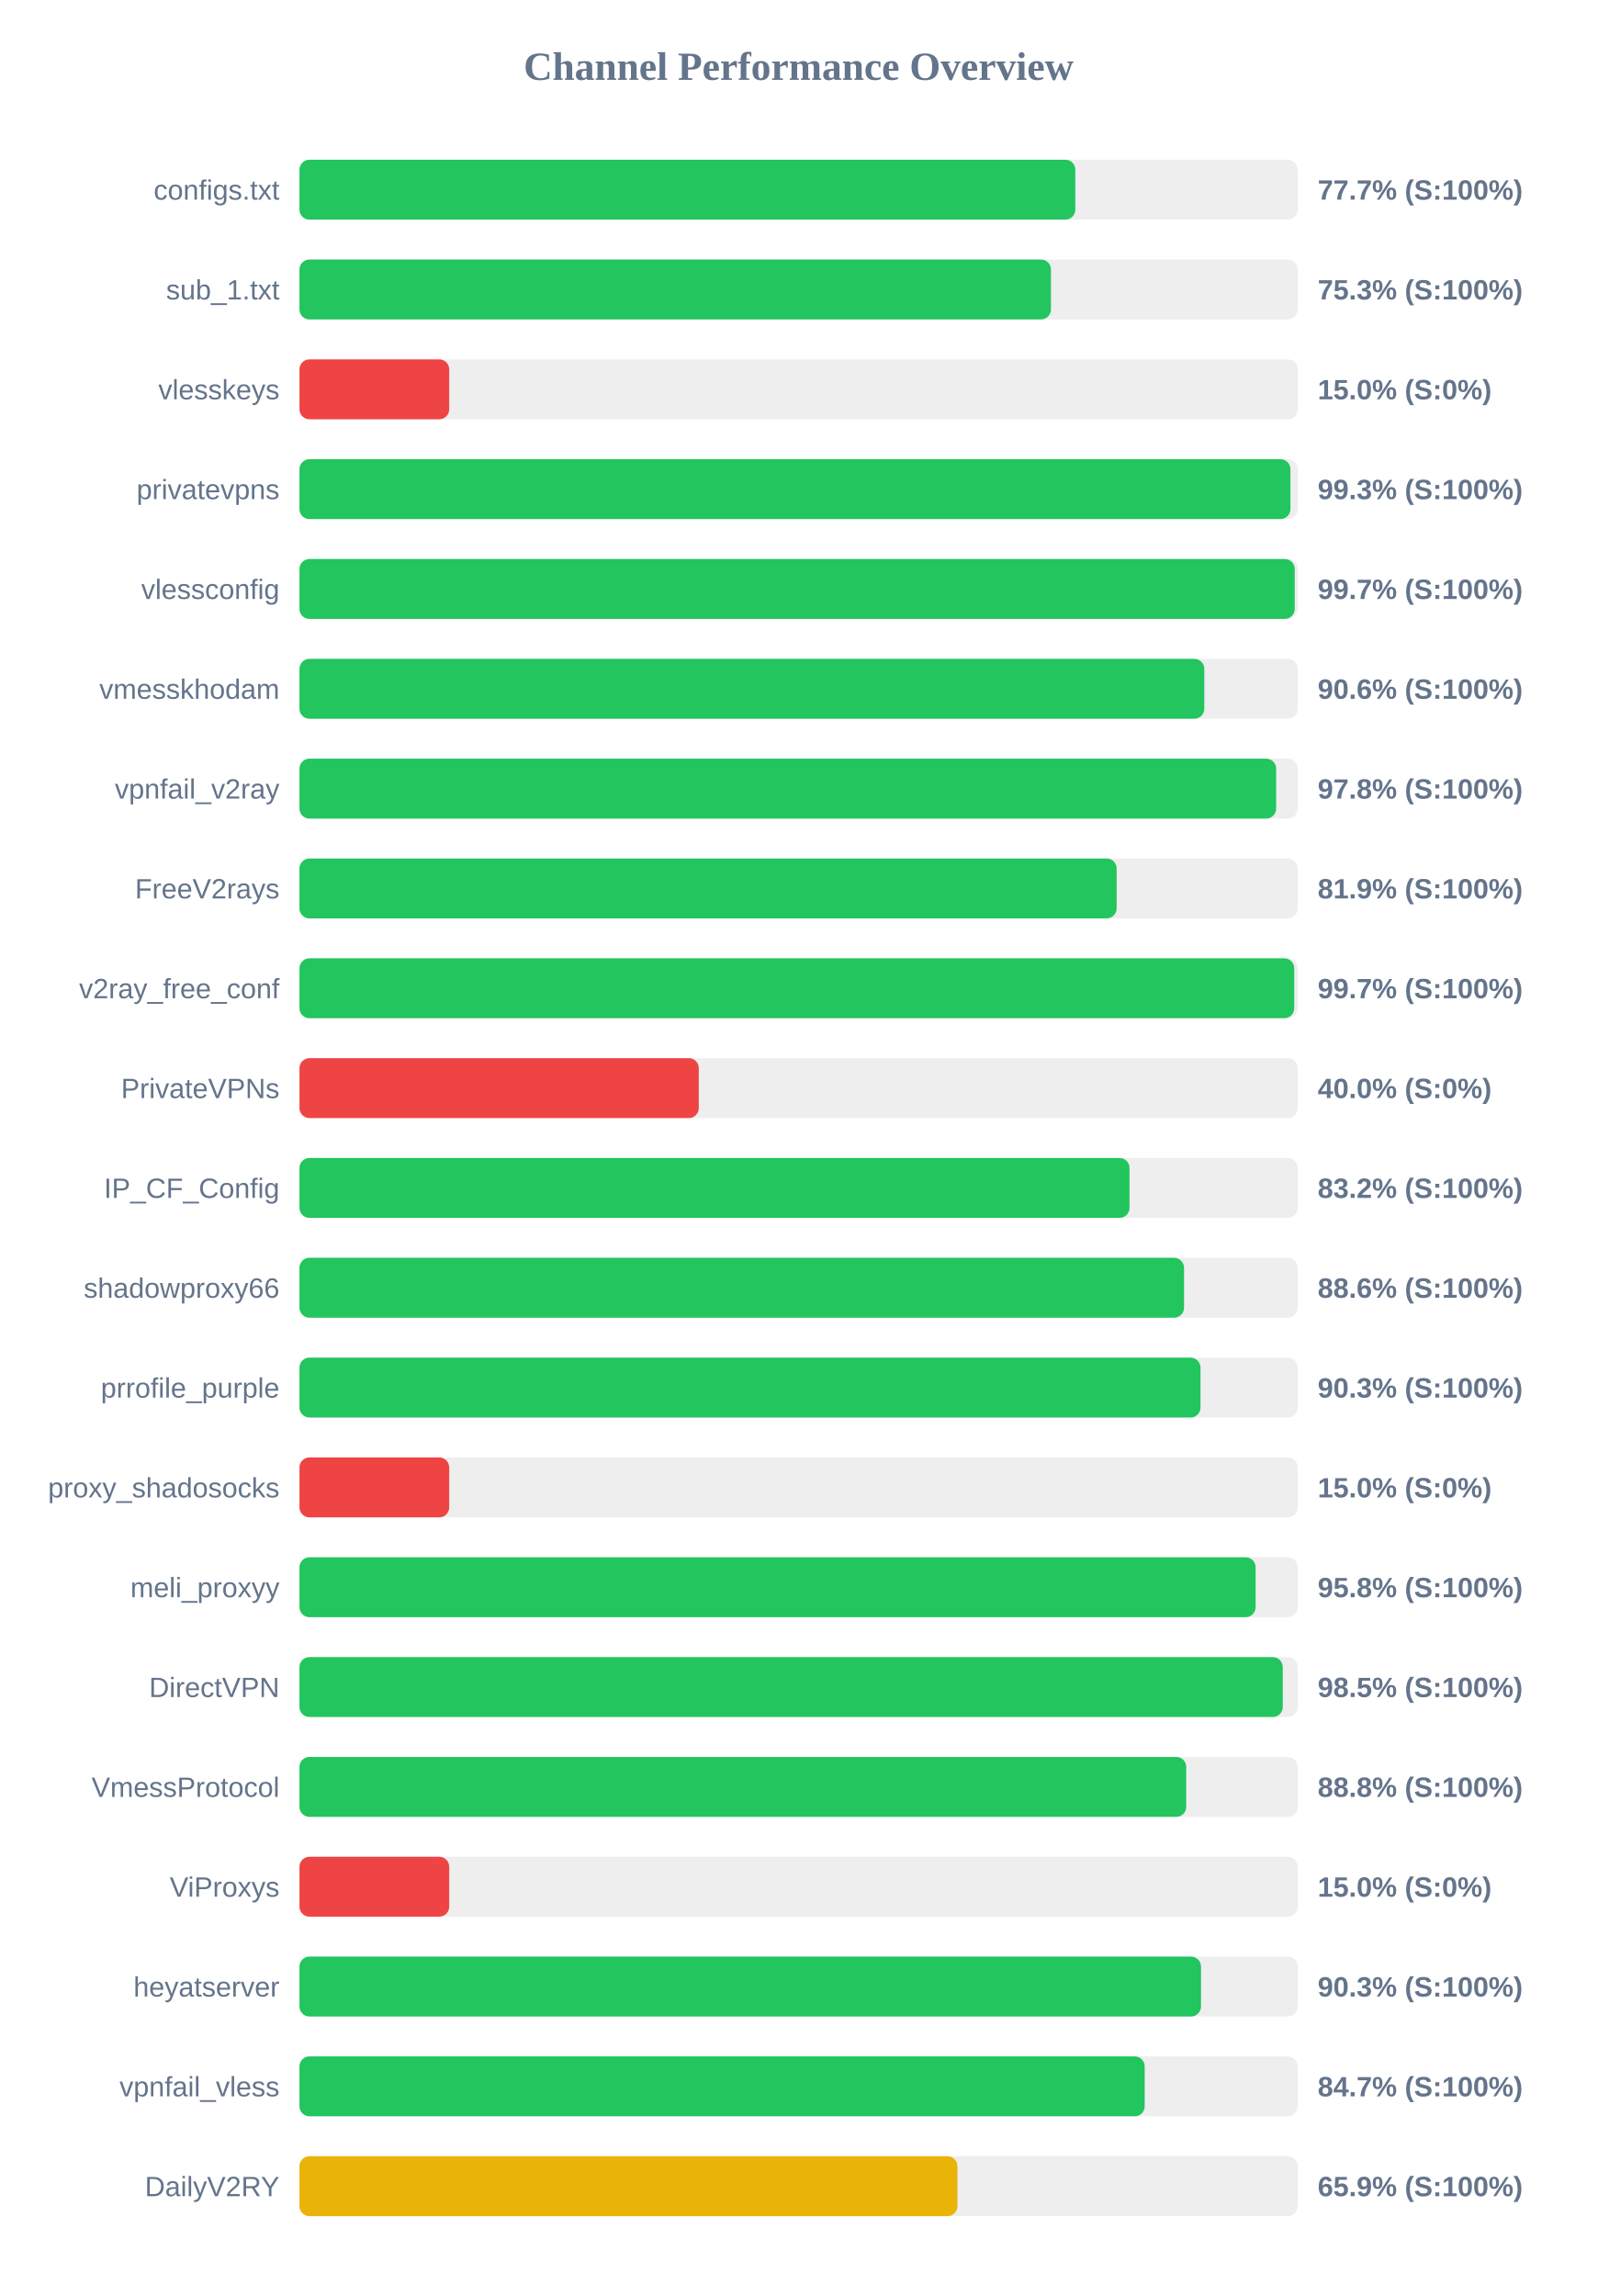
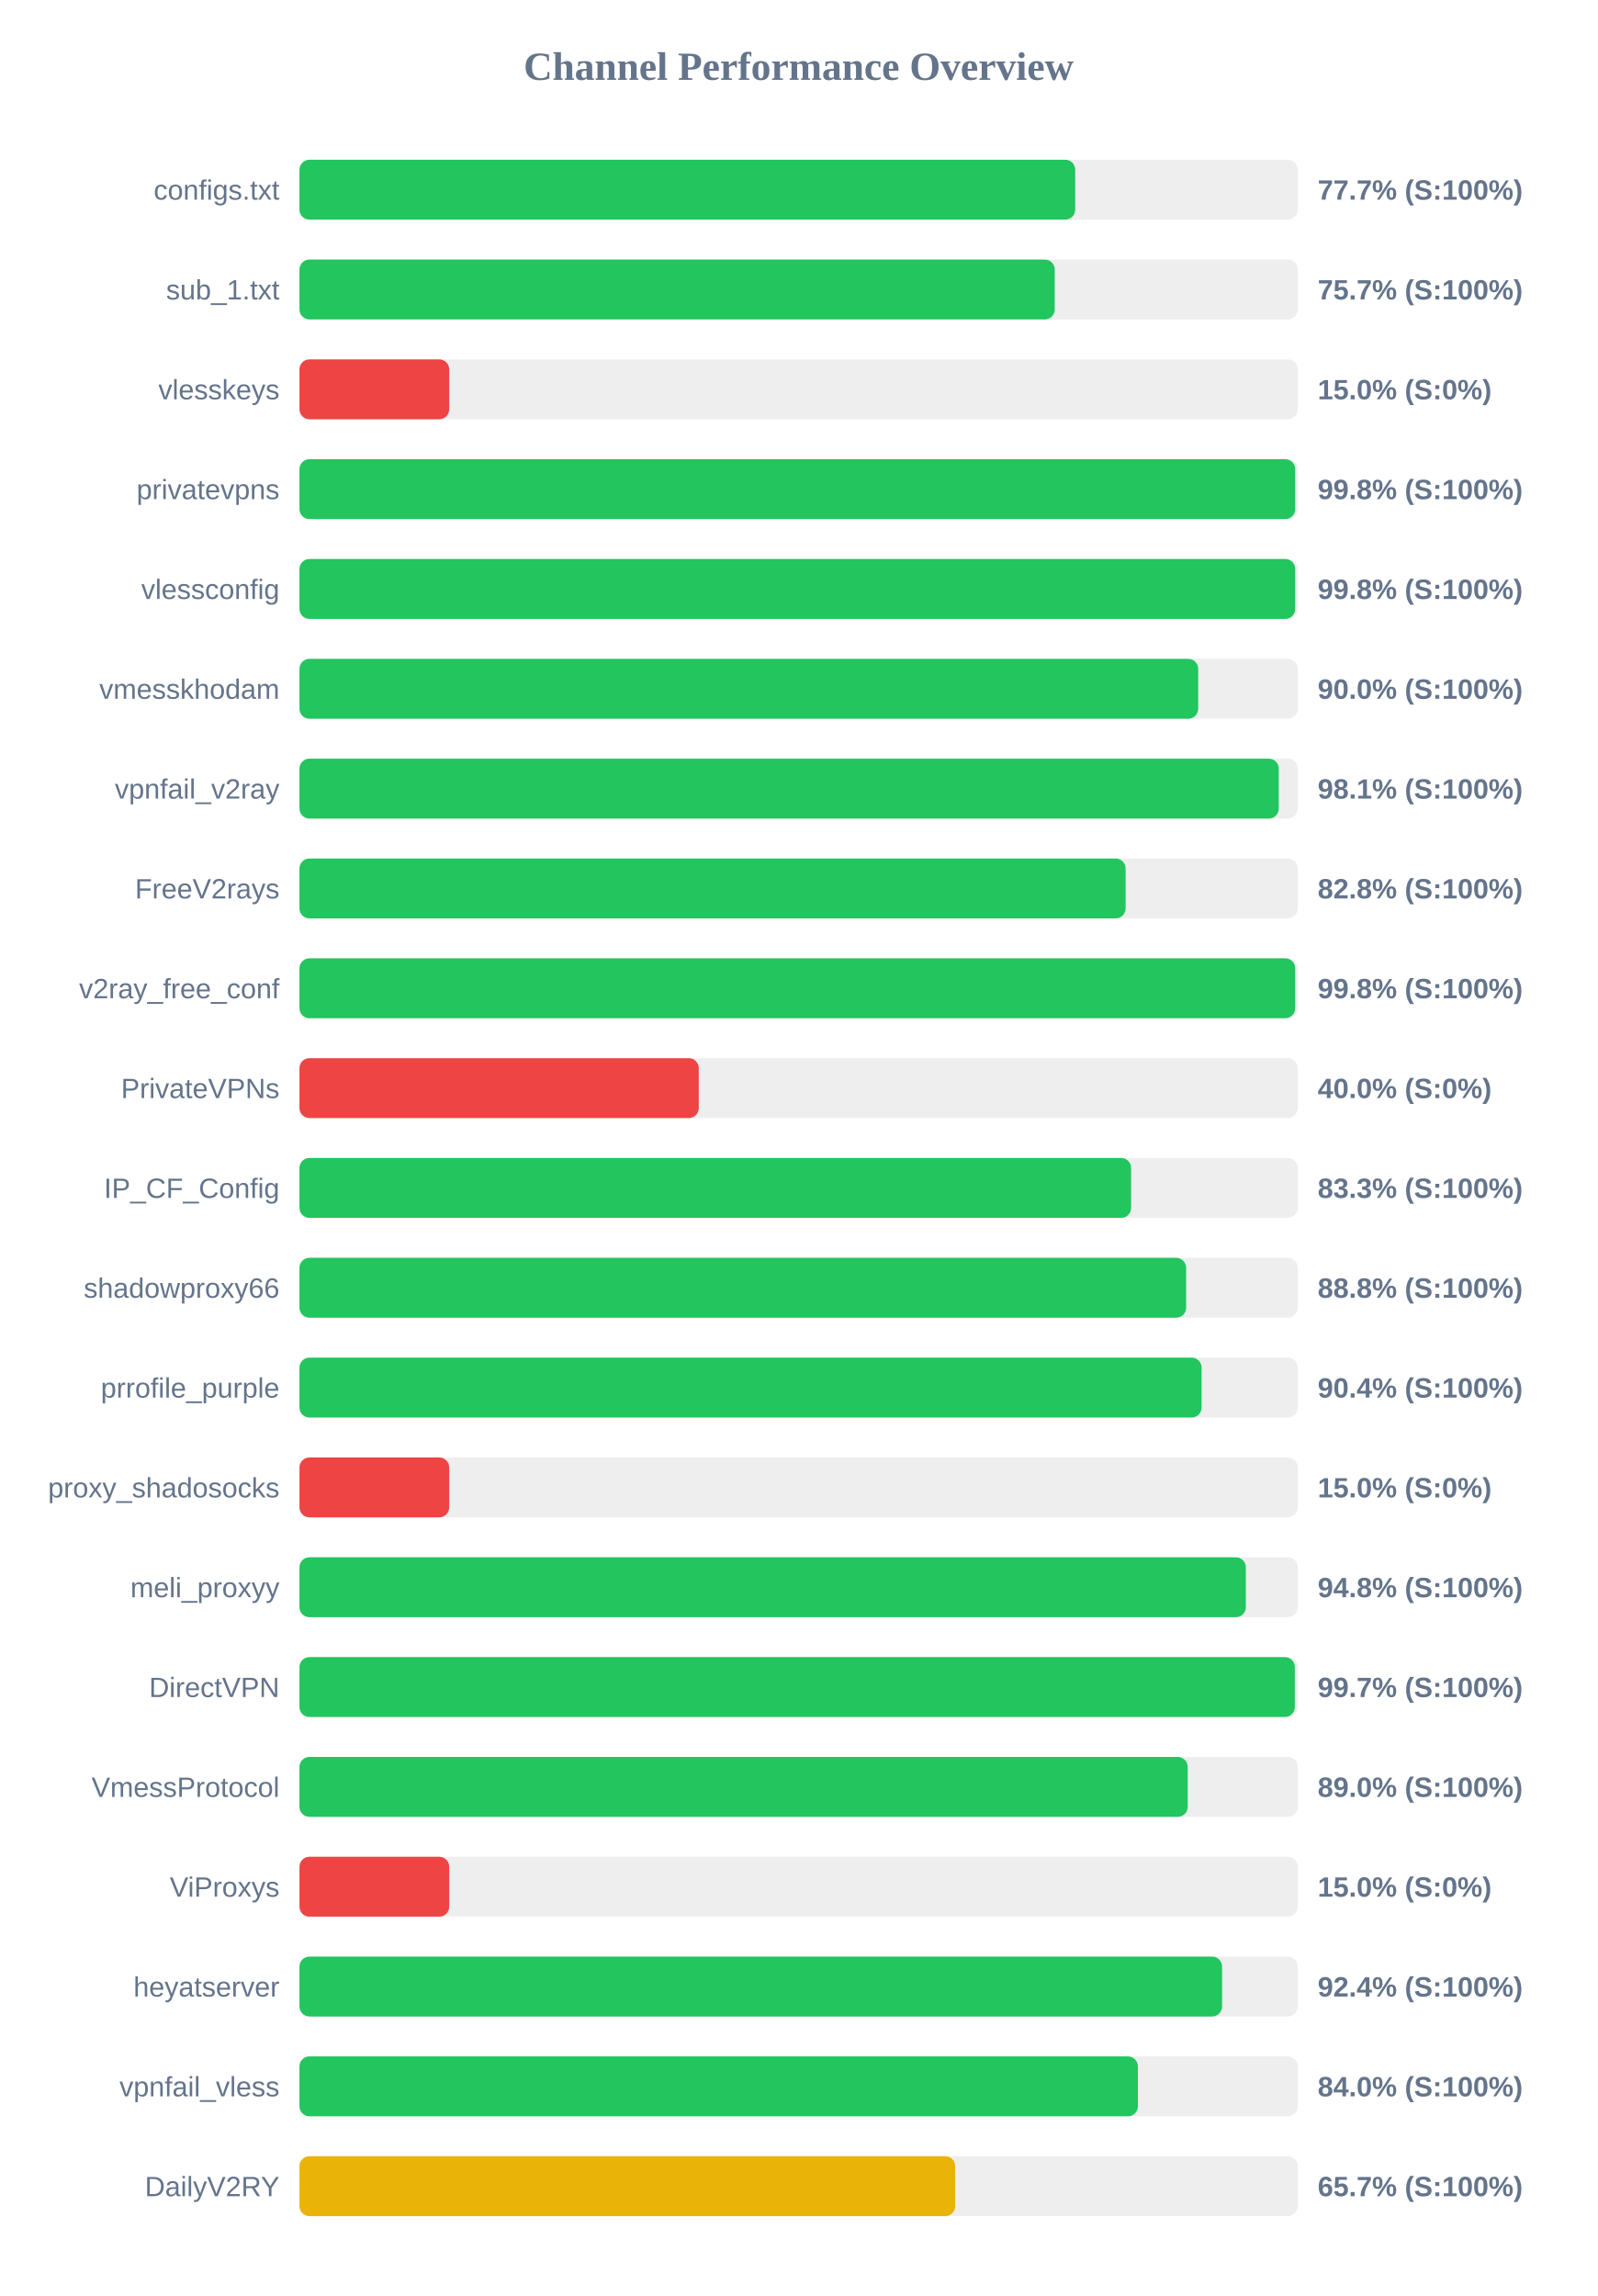
<svg xmlns="http://www.w3.org/2000/svg" width="800" height="1150" version="1.1">
  <style>
        .row { font: 14px Arial; fill: #64748b; }
        .score { font: bold 14px Arial; fill: #64748b; }
    </style>
  <text x="400" y="40" text-anchor="middle" font-size="20px" font-weight="bold" fill="#64748b">Channel Performance Overview</text>
  <rect x="150" y="80" width="500" height="30" fill="#eee" rx="5" />
-   <rect x="150" y="80" width="388.6" height="30" fill="#22c55e" rx="5" />
+   <rect x="150" y="80" width="388.55" height="30" fill="#22c55e" rx="5" />
  <text x="140" y="100" text-anchor="end" class="row">configs.txt</text>
  <text x="660" y="100" text-anchor="start" class="score">77.7% (S:100%)</text>
  <rect x="150" y="130" width="500" height="30" fill="#eee" rx="5" />
-   <rect x="150" y="130" width="376.4" height="30" fill="#22c55e" rx="5" />
+   <rect x="150" y="130" width="378.3" height="30" fill="#22c55e" rx="5" />
  <text x="140" y="150" text-anchor="end" class="row">sub_1.txt</text>
-   <text x="660" y="150" text-anchor="start" class="score">75.3% (S:100%)</text>
+   <text x="660" y="150" text-anchor="start" class="score">75.7% (S:100%)</text>
  <rect x="150" y="180" width="500" height="30" fill="#eee" rx="5" />
  <rect x="150" y="180" width="75.0" height="30" fill="#ef4444" rx="5" />
  <text x="140" y="200" text-anchor="end" class="row">vlesskeys</text>
  <text x="660" y="200" text-anchor="start" class="score">15.0% (S:0%)</text>
  <rect x="150" y="230" width="500" height="30" fill="#eee" rx="5" />
-   <rect x="150" y="230" width="496.35" height="30" fill="#22c55e" rx="5" />
+   <rect x="150" y="230" width="498.75" height="30" fill="#22c55e" rx="5" />
  <text x="140" y="250" text-anchor="end" class="row">privatevpns</text>
-   <text x="660" y="250" text-anchor="start" class="score">99.3% (S:100%)</text>
+   <text x="660" y="250" text-anchor="start" class="score">99.8% (S:100%)</text>
  <rect x="150" y="280" width="500" height="30" fill="#eee" rx="5" />
-   <rect x="150" y="280" width="498.5" height="30" fill="#22c55e" rx="5" />
+   <rect x="150" y="280" width="498.75" height="30" fill="#22c55e" rx="5" />
  <text x="140" y="300" text-anchor="end" class="row">vlessconfig</text>
-   <text x="660" y="300" text-anchor="start" class="score">99.7% (S:100%)</text>
+   <text x="660" y="300" text-anchor="start" class="score">99.8% (S:100%)</text>
  <rect x="150" y="330" width="500" height="30" fill="#eee" rx="5" />
-   <rect x="150" y="330" width="453.2" height="30" fill="#22c55e" rx="5" />
+   <rect x="150" y="330" width="450.15" height="30" fill="#22c55e" rx="5" />
  <text x="140" y="350" text-anchor="end" class="row">vmesskhodam</text>
-   <text x="660" y="350" text-anchor="start" class="score">90.6% (S:100%)</text>
+   <text x="660" y="350" text-anchor="start" class="score">90.0% (S:100%)</text>
  <rect x="150" y="380" width="500" height="30" fill="#eee" rx="5" />
-   <rect x="150" y="380" width="489.2" height="30" fill="#22c55e" rx="5" />
+   <rect x="150" y="380" width="490.5" height="30" fill="#22c55e" rx="5" />
  <text x="140" y="400" text-anchor="end" class="row">vpnfail_v2ray</text>
-   <text x="660" y="400" text-anchor="start" class="score">97.8% (S:100%)</text>
+   <text x="660" y="400" text-anchor="start" class="score">98.1% (S:100%)</text>
  <rect x="150" y="430" width="500" height="30" fill="#eee" rx="5" />
-   <rect x="150" y="430" width="409.3" height="30" fill="#22c55e" rx="5" />
+   <rect x="150" y="430" width="413.8" height="30" fill="#22c55e" rx="5" />
  <text x="140" y="450" text-anchor="end" class="row">FreeV2rays</text>
-   <text x="660" y="450" text-anchor="start" class="score">81.9% (S:100%)</text>
+   <text x="660" y="450" text-anchor="start" class="score">82.8% (S:100%)</text>
  <rect x="150" y="480" width="500" height="30" fill="#eee" rx="5" />
-   <rect x="150" y="480" width="498.25" height="30" fill="#22c55e" rx="5" />
+   <rect x="150" y="480" width="498.75" height="30" fill="#22c55e" rx="5" />
  <text x="140" y="500" text-anchor="end" class="row">v2ray_free_conf</text>
-   <text x="660" y="500" text-anchor="start" class="score">99.7% (S:100%)</text>
+   <text x="660" y="500" text-anchor="start" class="score">99.8% (S:100%)</text>
  <rect x="150" y="530" width="500" height="30" fill="#eee" rx="5" />
  <rect x="150" y="530" width="200.0" height="30" fill="#ef4444" rx="5" />
  <text x="140" y="550" text-anchor="end" class="row">PrivateVPNs</text>
  <text x="660" y="550" text-anchor="start" class="score">40.0% (S:0%)</text>
  <rect x="150" y="580" width="500" height="30" fill="#eee" rx="5" />
-   <rect x="150" y="580" width="415.75" height="30" fill="#22c55e" rx="5" />
+   <rect x="150" y="580" width="416.55" height="30" fill="#22c55e" rx="5" />
  <text x="140" y="600" text-anchor="end" class="row">IP_CF_Config</text>
-   <text x="660" y="600" text-anchor="start" class="score">83.2% (S:100%)</text>
+   <text x="660" y="600" text-anchor="start" class="score">83.3% (S:100%)</text>
  <rect x="150" y="630" width="500" height="30" fill="#eee" rx="5" />
-   <rect x="150" y="630" width="443.05" height="30" fill="#22c55e" rx="5" />
+   <rect x="150" y="630" width="444.1" height="30" fill="#22c55e" rx="5" />
  <text x="140" y="650" text-anchor="end" class="row">shadowproxy66</text>
-   <text x="660" y="650" text-anchor="start" class="score">88.6% (S:100%)</text>
+   <text x="660" y="650" text-anchor="start" class="score">88.8% (S:100%)</text>
  <rect x="150" y="680" width="500" height="30" fill="#eee" rx="5" />
-   <rect x="150" y="680" width="451.3" height="30" fill="#22c55e" rx="5" />
+   <rect x="150" y="680" width="451.85" height="30" fill="#22c55e" rx="5" />
  <text x="140" y="700" text-anchor="end" class="row">prrofile_purple</text>
-   <text x="660" y="700" text-anchor="start" class="score">90.3% (S:100%)</text>
+   <text x="660" y="700" text-anchor="start" class="score">90.4% (S:100%)</text>
  <rect x="150" y="730" width="500" height="30" fill="#eee" rx="5" />
  <rect x="150" y="730" width="75.0" height="30" fill="#ef4444" rx="5" />
  <text x="140" y="750" text-anchor="end" class="row">proxy_shadosocks</text>
  <text x="660" y="750" text-anchor="start" class="score">15.0% (S:0%)</text>
  <rect x="150" y="780" width="500" height="30" fill="#eee" rx="5" />
-   <rect x="150" y="780" width="478.9" height="30" fill="#22c55e" rx="5" />
+   <rect x="150" y="780" width="474.0" height="30" fill="#22c55e" rx="5" />
  <text x="140" y="800" text-anchor="end" class="row">meli_proxyy</text>
-   <text x="660" y="800" text-anchor="start" class="score">95.8% (S:100%)</text>
+   <text x="660" y="800" text-anchor="start" class="score">94.8% (S:100%)</text>
  <rect x="150" y="830" width="500" height="30" fill="#eee" rx="5" />
-   <rect x="150" y="830" width="492.5" height="30" fill="#22c55e" rx="5" />
+   <rect x="150" y="830" width="498.55" height="30" fill="#22c55e" rx="5" />
  <text x="140" y="850" text-anchor="end" class="row">DirectVPN</text>
-   <text x="660" y="850" text-anchor="start" class="score">98.5% (S:100%)</text>
+   <text x="660" y="850" text-anchor="start" class="score">99.7% (S:100%)</text>
  <rect x="150" y="880" width="500" height="30" fill="#eee" rx="5" />
-   <rect x="150" y="880" width="444.15" height="30" fill="#22c55e" rx="5" />
+   <rect x="150" y="880" width="444.9" height="30" fill="#22c55e" rx="5" />
  <text x="140" y="900" text-anchor="end" class="row">VmessProtocol</text>
-   <text x="660" y="900" text-anchor="start" class="score">88.8% (S:100%)</text>
+   <text x="660" y="900" text-anchor="start" class="score">89.0% (S:100%)</text>
  <rect x="150" y="930" width="500" height="30" fill="#eee" rx="5" />
  <rect x="150" y="930" width="75.0" height="30" fill="#ef4444" rx="5" />
  <text x="140" y="950" text-anchor="end" class="row">ViProxys</text>
  <text x="660" y="950" text-anchor="start" class="score">15.0% (S:0%)</text>
  <rect x="150" y="980" width="500" height="30" fill="#eee" rx="5" />
-   <rect x="150" y="980" width="451.55" height="30" fill="#22c55e" rx="5" />
+   <rect x="150" y="980" width="462.1" height="30" fill="#22c55e" rx="5" />
  <text x="140" y="1000" text-anchor="end" class="row">heyatserver</text>
-   <text x="660" y="1000" text-anchor="start" class="score">90.3% (S:100%)</text>
+   <text x="660" y="1000" text-anchor="start" class="score">92.4% (S:100%)</text>
  <rect x="150" y="1030" width="500" height="30" fill="#eee" rx="5" />
-   <rect x="150" y="1030" width="423.35" height="30" fill="#22c55e" rx="5" />
+   <rect x="150" y="1030" width="419.95" height="30" fill="#22c55e" rx="5" />
  <text x="140" y="1050" text-anchor="end" class="row">vpnfail_vless</text>
-   <text x="660" y="1050" text-anchor="start" class="score">84.7% (S:100%)</text>
+   <text x="660" y="1050" text-anchor="start" class="score">84.0% (S:100%)</text>
  <rect x="150" y="1080" width="500" height="30" fill="#eee" rx="5" />
-   <rect x="150" y="1080" width="329.55" height="30" fill="#eab308" rx="5" />
+   <rect x="150" y="1080" width="328.45" height="30" fill="#eab308" rx="5" />
  <text x="140" y="1100" text-anchor="end" class="row">DailyV2RY</text>
-   <text x="660" y="1100" text-anchor="start" class="score">65.9% (S:100%)</text>
+   <text x="660" y="1100" text-anchor="start" class="score">65.7% (S:100%)</text>
</svg>
